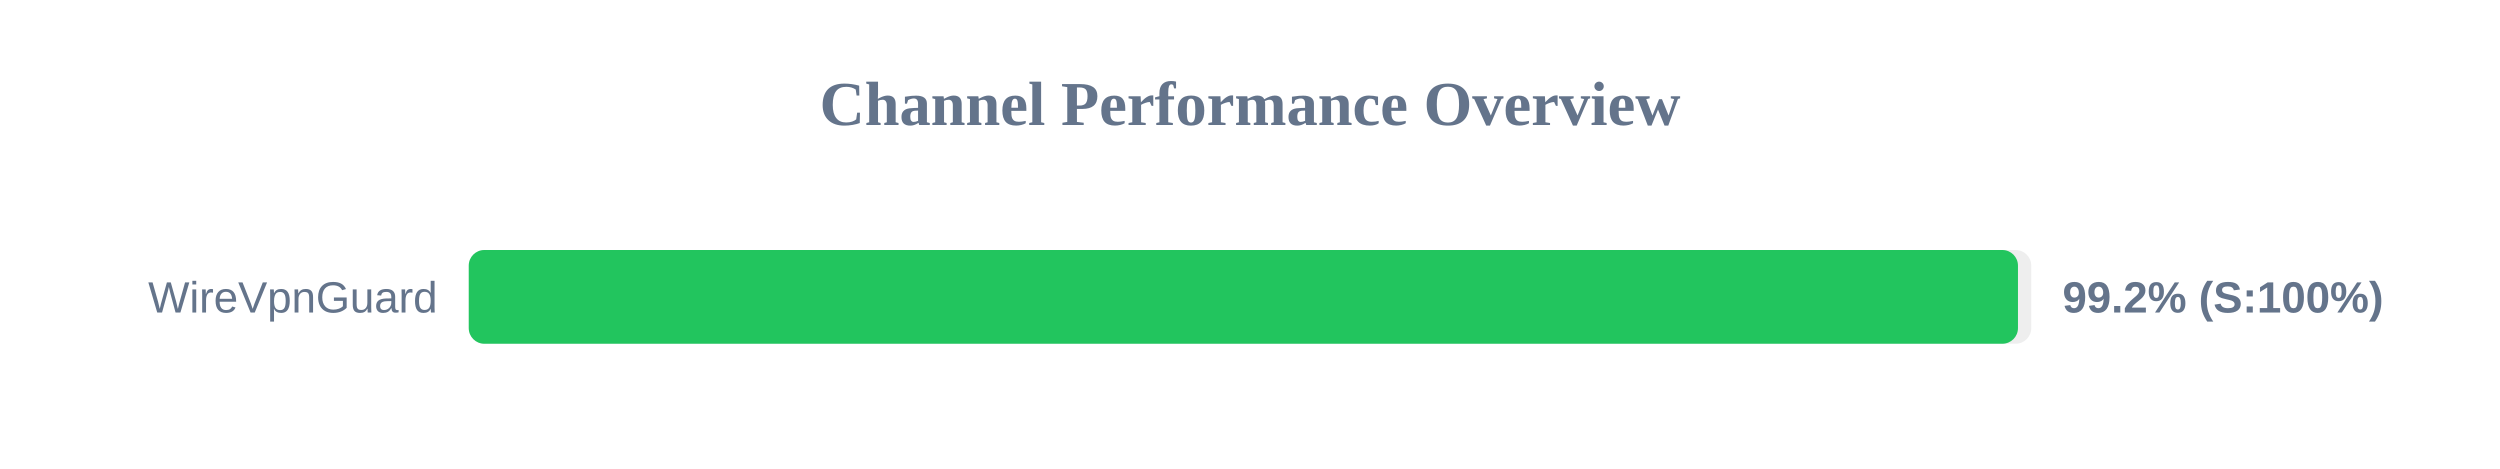
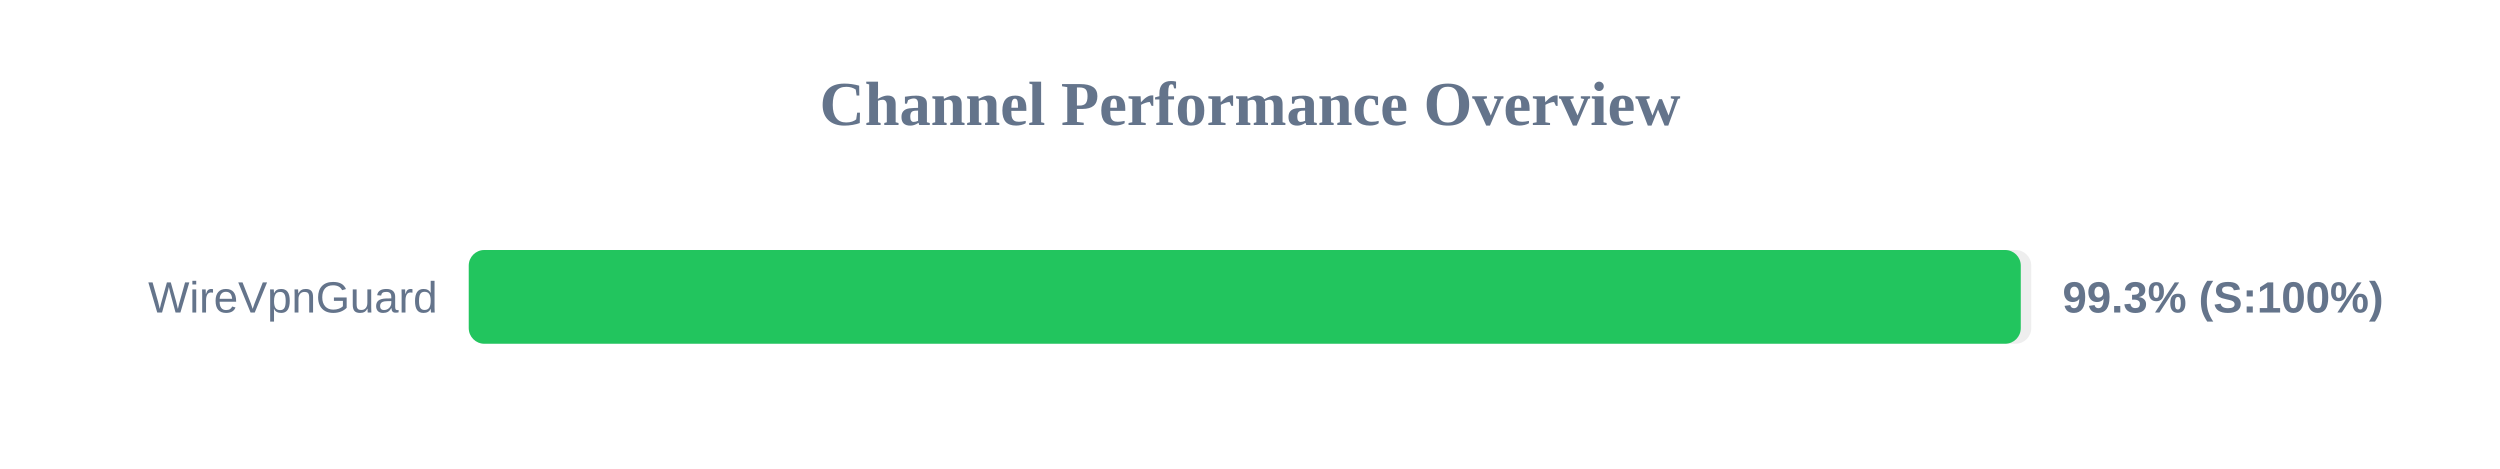
<svg xmlns="http://www.w3.org/2000/svg" width="800" height="150" version="1.1">
  <style>
        .row { font: 14px Arial; fill: #64748b; }
        .score { font: bold 14px Arial; fill: #64748b; }
    </style>
  <text x="400" y="40" text-anchor="middle" font-size="20px" font-weight="bold" fill="#64748b">Channel Performance Overview</text>
  <rect x="150" y="80" width="500" height="30" fill="#eee" rx="5" />
-   <rect x="150" y="80" width="495.75" height="30" fill="#22c55e" rx="5" />
+   <rect x="150" y="80" width="496.65" height="30" fill="#22c55e" rx="5" />
  <text x="140" y="100" text-anchor="end" class="row">WireVpnGuard</text>
-   <text x="660" y="100" text-anchor="start" class="score">99.2% (S:100%)</text>
+   <text x="660" y="100" text-anchor="start" class="score">99.3% (S:100%)</text>
</svg>
